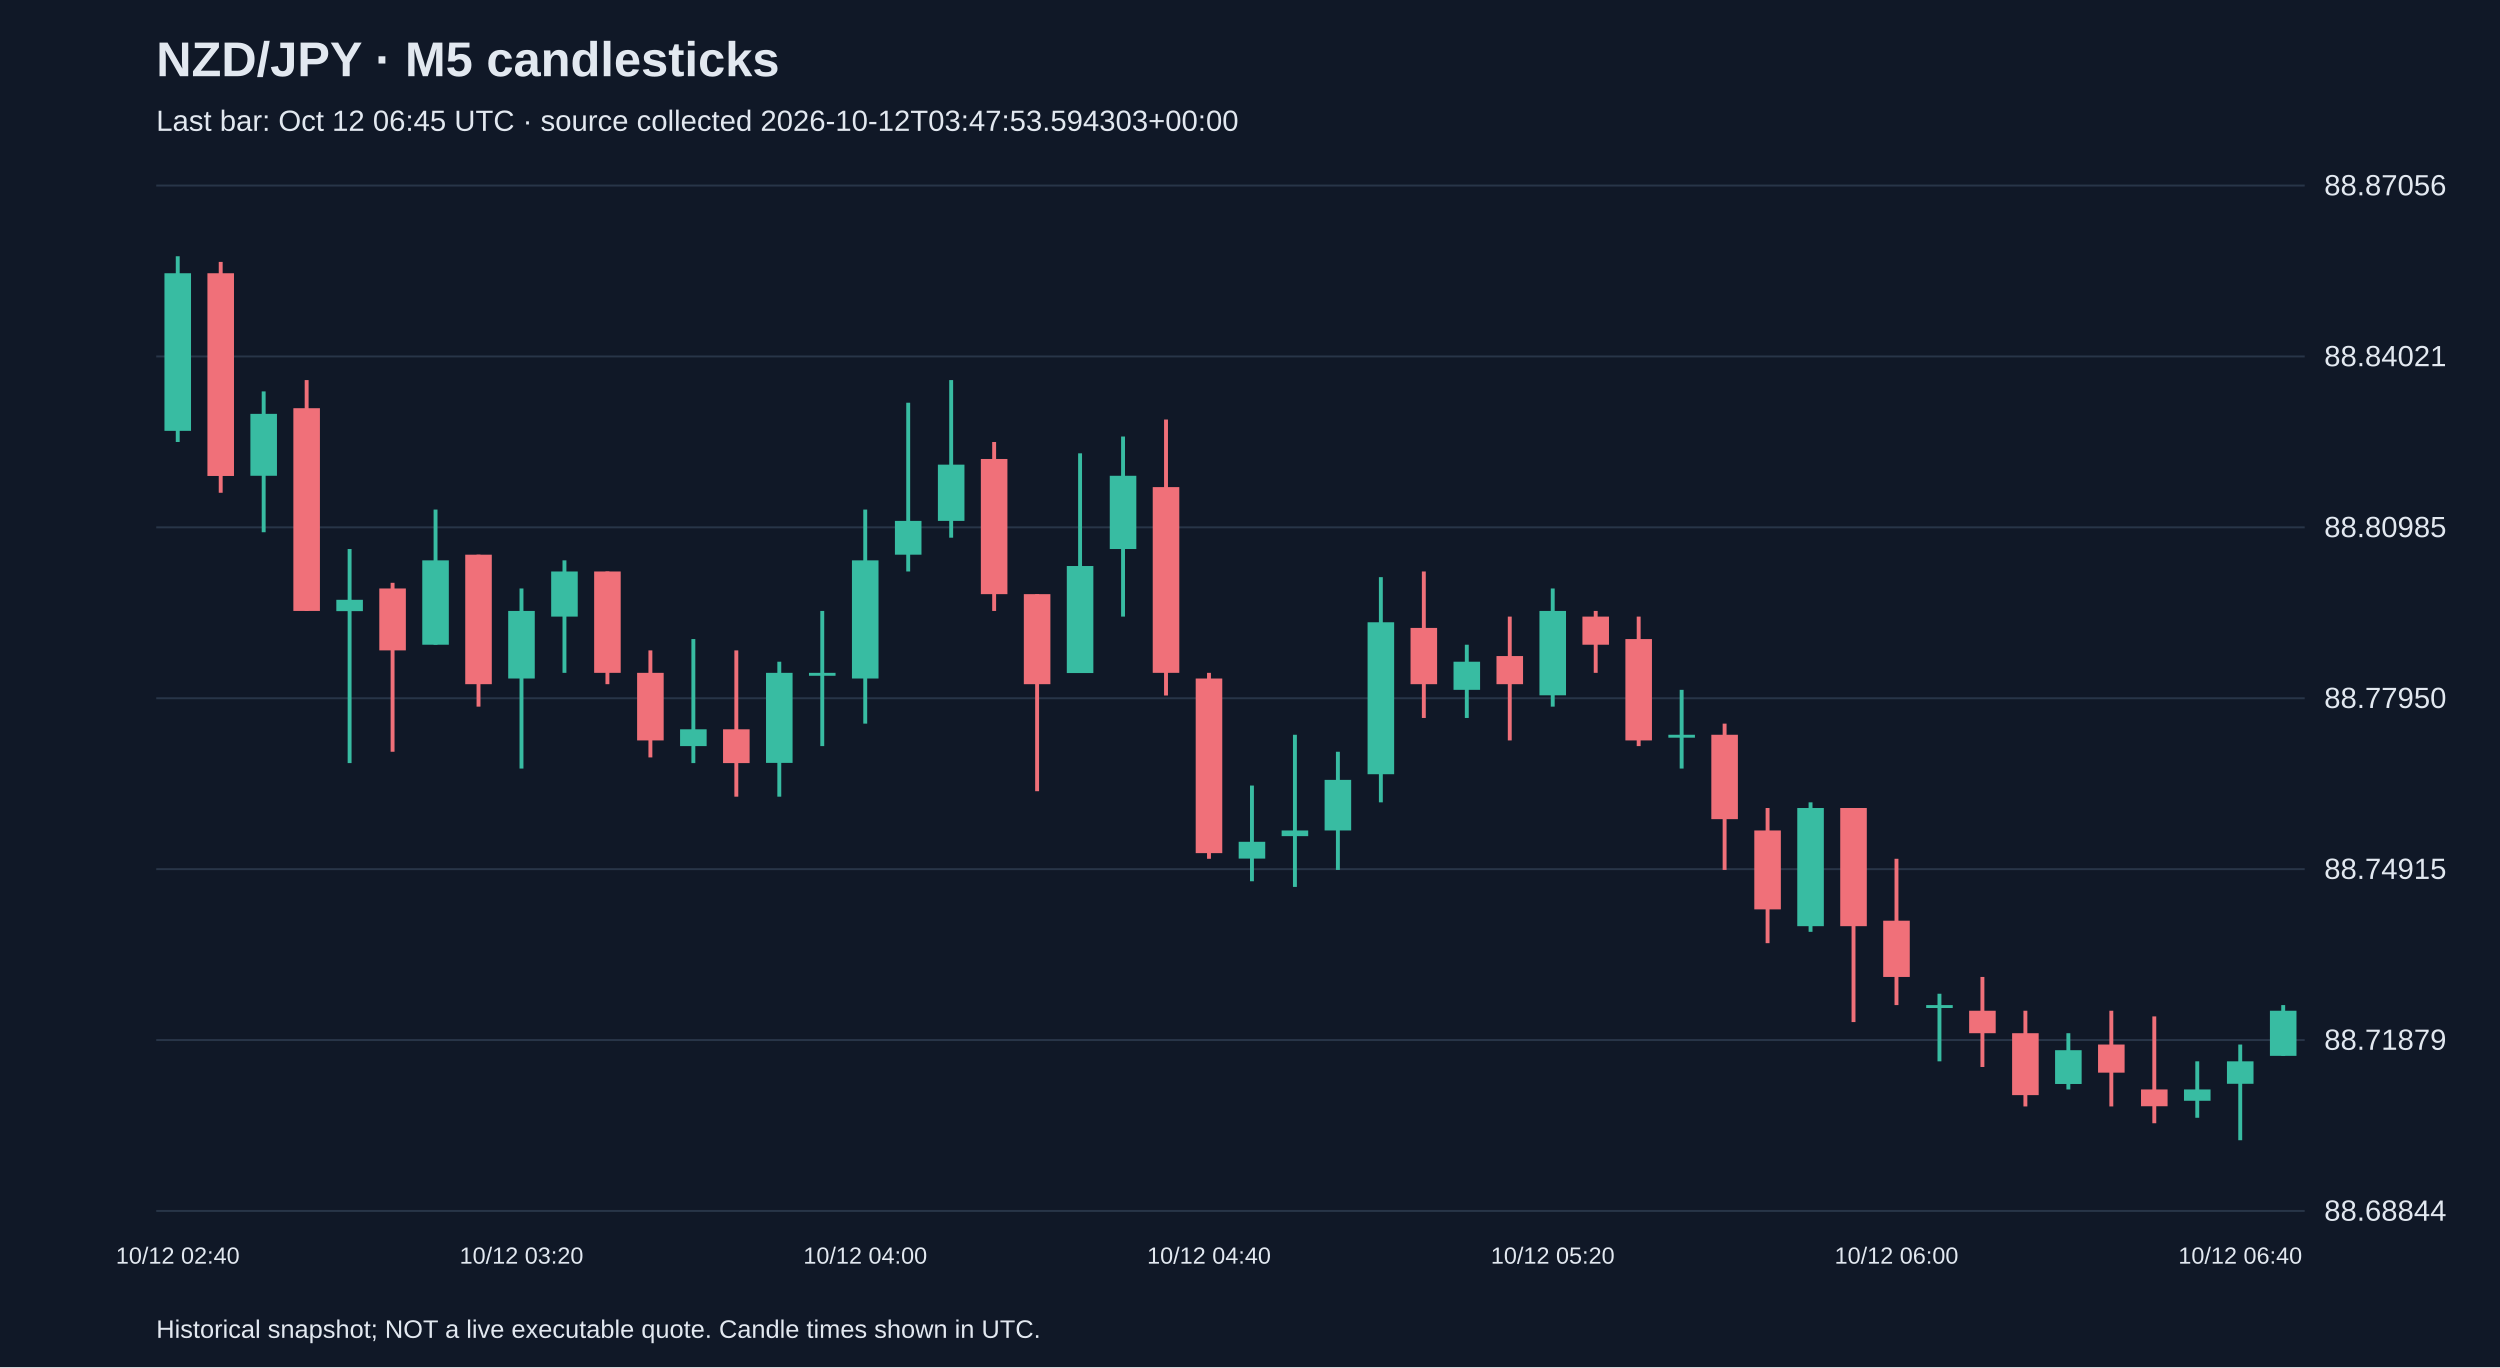
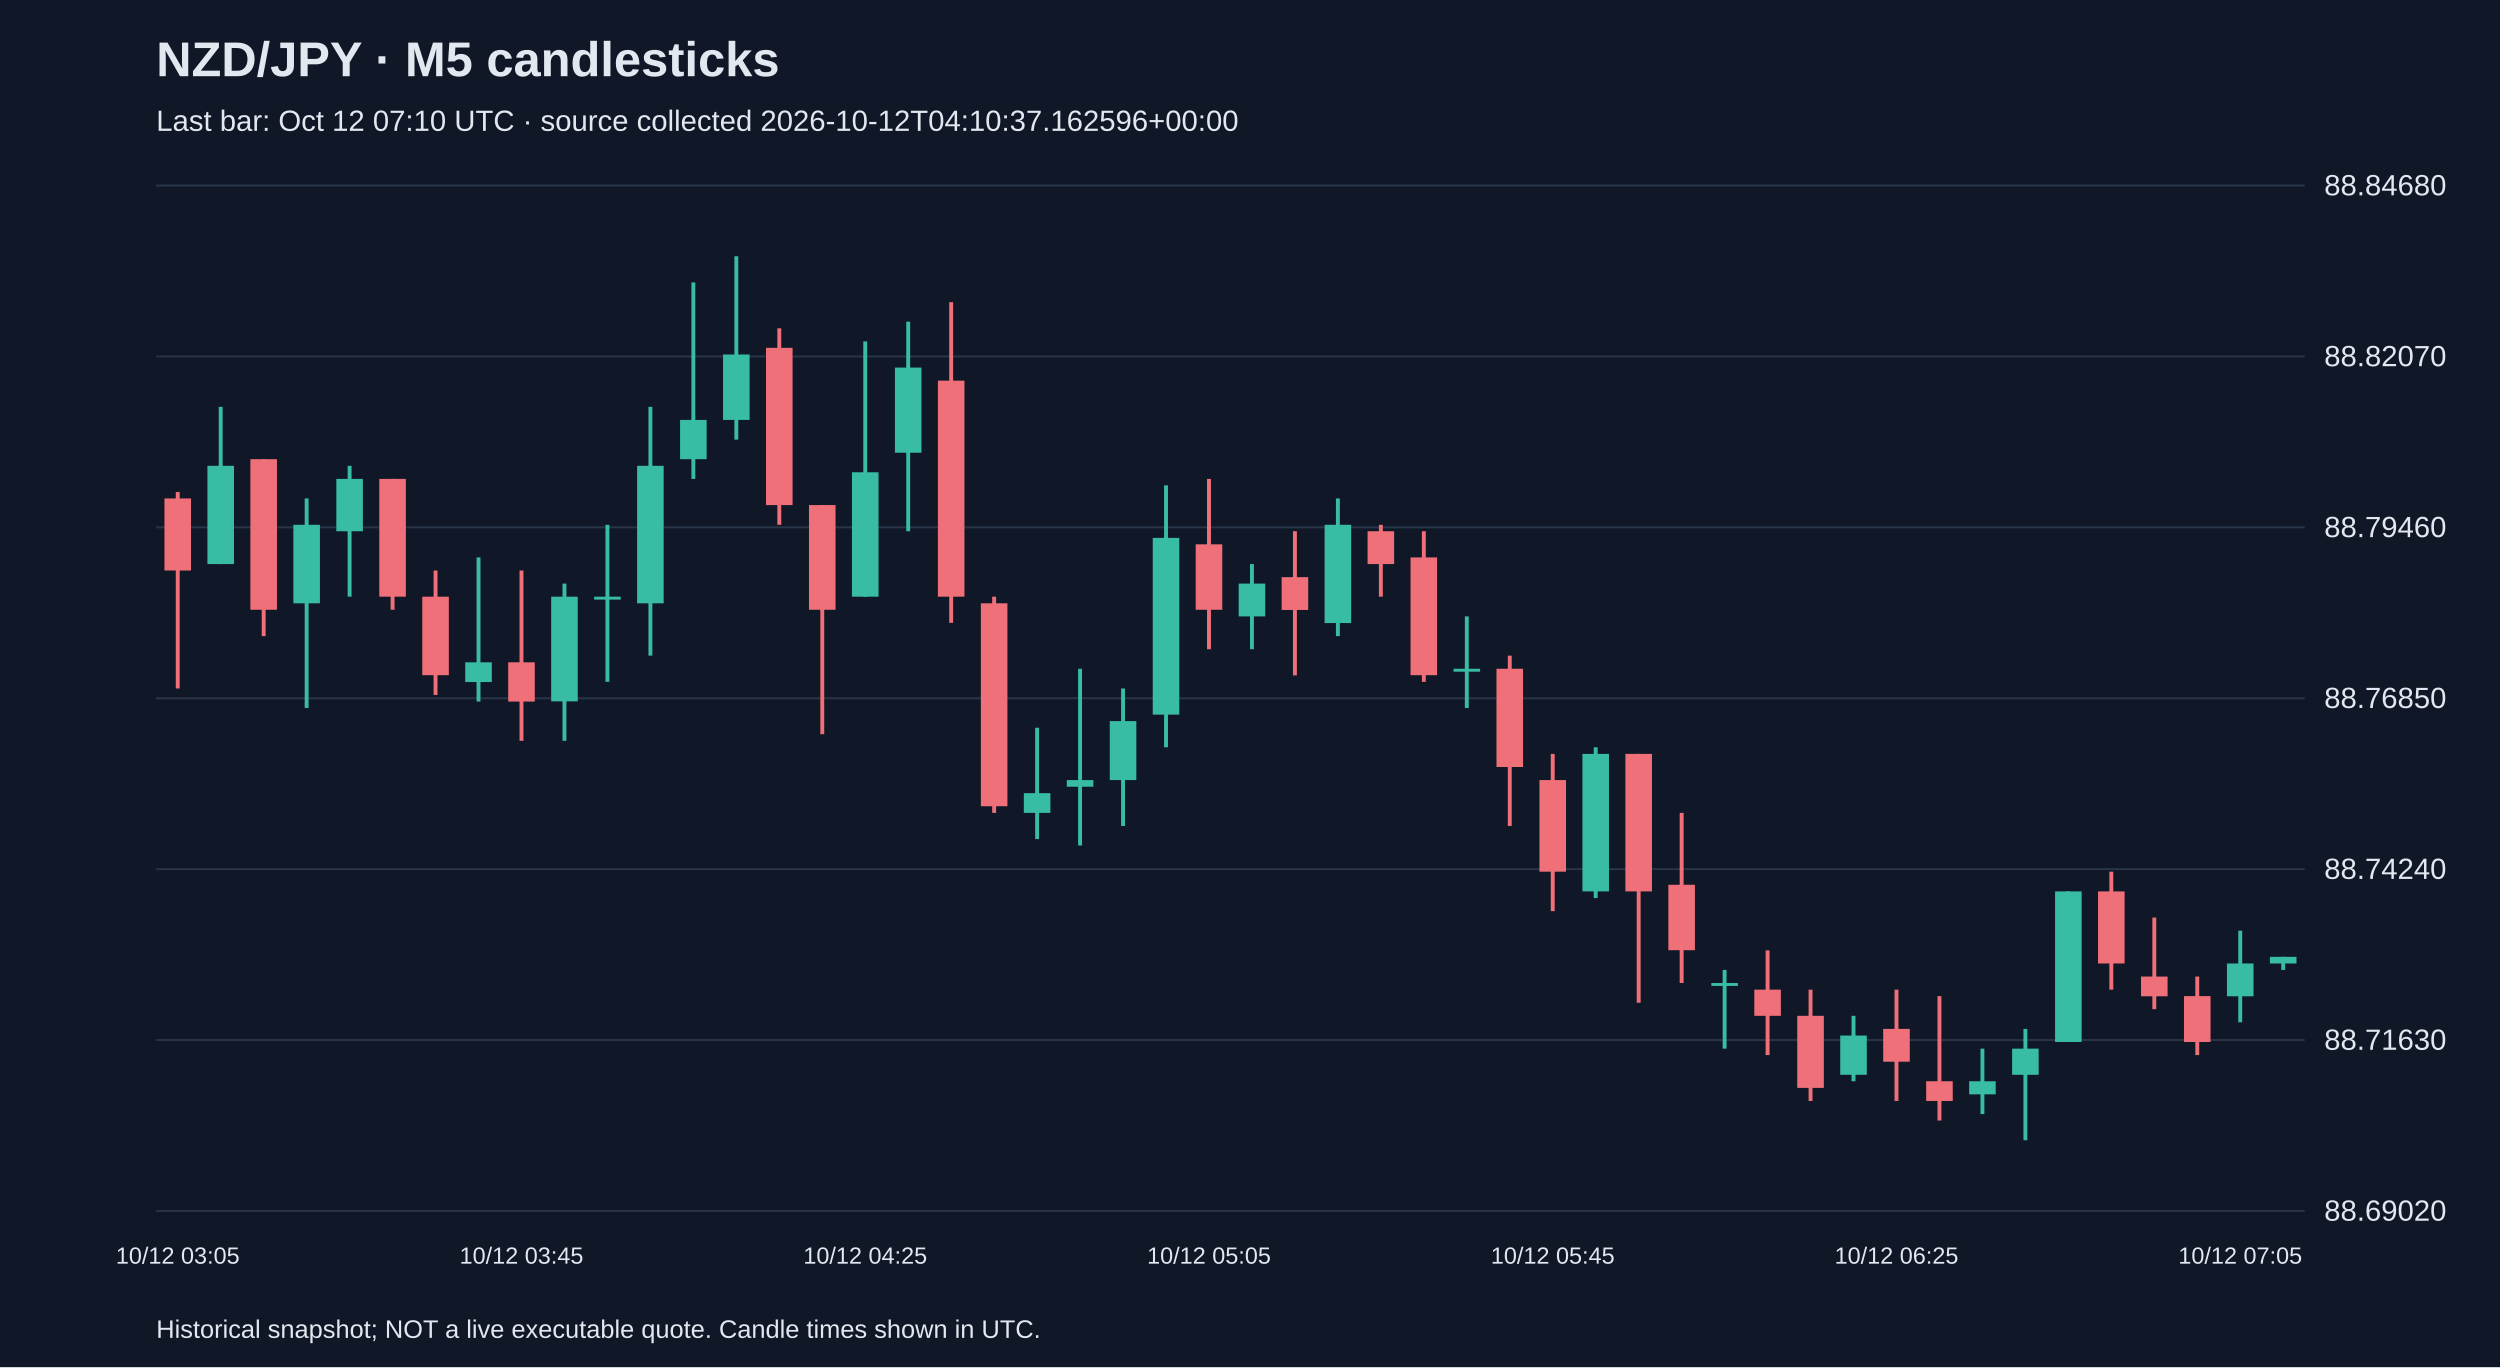
<svg xmlns="http://www.w3.org/2000/svg" viewBox="0 0 1280 700">
  <rect width="100%" height="100%" fill="#101827" />
  <style>text{font-family:Arial,sans-serif;fill:#e2e8f0}</style>
  <text x="80" y="39" font-size="25" font-weight="bold">NZD/JPY · M5 candlesticks</text>
-   <text x="80" y="67" font-size="15" fill="#a6b1c5">Last bar: Oct 12 06:45 UTC · source collected 2026-10-12T03:47:53.594303+00:00</text>
+   <text x="80" y="67" font-size="15" fill="#a6b1c5">Last bar: Oct 12 07:10 UTC · source collected 2026-10-12T04:10:37.162596+00:00</text>
  <line x1="80" y1="620.0" x2="1180" y2="620.0" stroke="#283548" />
-   <text x="1190" y="625.0" font-size="15">88.68844</text>
+   <text x="1190" y="625.0" font-size="15">88.69020</text>
  <line x1="80" y1="532.5" x2="1180" y2="532.5" stroke="#283548" />
-   <text x="1190" y="537.5" font-size="15">88.71879</text>
+   <text x="1190" y="537.5" font-size="15">88.71630</text>
  <line x1="80" y1="445.0" x2="1180" y2="445.0" stroke="#283548" />
-   <text x="1190" y="450.0" font-size="15">88.74915</text>
+   <text x="1190" y="450.0" font-size="15">88.74240</text>
  <line x1="80" y1="357.5" x2="1180" y2="357.5" stroke="#283548" />
-   <text x="1190" y="362.5" font-size="15">88.77950</text>
+   <text x="1190" y="362.5" font-size="15">88.76850</text>
  <line x1="80" y1="270.0" x2="1180" y2="270.0" stroke="#283548" />
-   <text x="1190" y="275.0" font-size="15">88.80985</text>
+   <text x="1190" y="275.0" font-size="15">88.79460</text>
  <line x1="80" y1="182.5" x2="1180" y2="182.5" stroke="#283548" />
-   <text x="1190" y="187.5" font-size="15">88.84021</text>
+   <text x="1190" y="187.5" font-size="15">88.82070</text>
  <line x1="80" y1="95.0" x2="1180" y2="95.0" stroke="#283548" />
-   <text x="1190" y="100.0" font-size="15">88.87056</text>
-   <line x1="91.0" y1="131.2" x2="91.0" y2="226.3" stroke="#38bca2" stroke-width="2" />
-   <rect x="84.2" y="139.9" width="13.6" height="80.7" fill="#38bca2" />
-   <text x="91.0" y="647" text-anchor="middle" font-size="12">10/12 02:40</text>
-   <line x1="113.0" y1="134.1" x2="113.0" y2="252.3" stroke="#f07079" stroke-width="2" />
-   <rect x="106.2" y="139.9" width="13.6" height="103.8" fill="#f07079" />
-   <line x1="135.0" y1="200.4" x2="135.0" y2="272.5" stroke="#38bca2" stroke-width="2" />
-   <rect x="128.2" y="211.9" width="13.6" height="31.7" fill="#38bca2" />
-   <line x1="157.0" y1="194.6" x2="157.0" y2="312.8" stroke="#f07079" stroke-width="2" />
-   <rect x="150.2" y="209.0" width="13.6" height="103.8" fill="#f07079" />
-   <line x1="179.0" y1="281.1" x2="179.0" y2="390.7" stroke="#38bca2" stroke-width="2" />
-   <rect x="172.2" y="307.1" width="13.6" height="5.8" fill="#38bca2" />
-   <line x1="201.0" y1="298.4" x2="201.0" y2="384.9" stroke="#f07079" stroke-width="2" />
-   <rect x="194.2" y="301.3" width="13.6" height="31.7" fill="#f07079" />
-   <line x1="223.0" y1="260.9" x2="223.0" y2="330.1" stroke="#38bca2" stroke-width="2" />
-   <rect x="216.2" y="286.9" width="13.6" height="43.2" fill="#38bca2" />
-   <line x1="245.0" y1="284.0" x2="245.0" y2="361.8" stroke="#f07079" stroke-width="2" />
-   <rect x="238.2" y="284.0" width="13.6" height="66.3" fill="#f07079" />
-   <line x1="267.0" y1="301.3" x2="267.0" y2="393.5" stroke="#38bca2" stroke-width="2" />
-   <rect x="260.2" y="312.8" width="13.6" height="34.6" fill="#38bca2" />
-   <text x="267.0" y="647" text-anchor="middle" font-size="12">10/12 03:20</text>
-   <line x1="289.0" y1="286.9" x2="289.0" y2="344.5" stroke="#38bca2" stroke-width="2" />
-   <rect x="282.2" y="292.6" width="13.6" height="23.1" fill="#38bca2" />
-   <line x1="311.0" y1="292.6" x2="311.0" y2="350.3" stroke="#f07079" stroke-width="2" />
-   <rect x="304.2" y="292.6" width="13.6" height="51.9" fill="#f07079" />
-   <line x1="333.0" y1="333.0" x2="333.0" y2="387.8" stroke="#f07079" stroke-width="2" />
-   <rect x="326.2" y="344.5" width="13.6" height="34.6" fill="#f07079" />
-   <line x1="355.0" y1="327.2" x2="355.0" y2="390.7" stroke="#38bca2" stroke-width="2" />
-   <rect x="348.2" y="373.4" width="13.6" height="8.6" fill="#38bca2" />
-   <line x1="377.0" y1="333.0" x2="377.0" y2="407.9" stroke="#f07079" stroke-width="2" />
-   <rect x="370.2" y="373.4" width="13.6" height="17.3" fill="#f07079" />
-   <line x1="399.0" y1="338.8" x2="399.0" y2="407.9" stroke="#38bca2" stroke-width="2" />
-   <rect x="392.2" y="344.5" width="13.6" height="46.1" fill="#38bca2" />
-   <line x1="421.0" y1="312.8" x2="421.0" y2="382.0" stroke="#38bca2" stroke-width="2" />
-   <rect x="414.2" y="344.5" width="13.6" height="1.5" fill="#38bca2" />
-   <line x1="443.0" y1="260.9" x2="443.0" y2="370.5" stroke="#38bca2" stroke-width="2" />
-   <rect x="436.2" y="286.9" width="13.6" height="60.5" fill="#38bca2" />
-   <text x="443.0" y="647" text-anchor="middle" font-size="12">10/12 04:00</text>
-   <line x1="465.0" y1="206.2" x2="465.0" y2="292.6" stroke="#38bca2" stroke-width="2" />
-   <rect x="458.2" y="266.7" width="13.6" height="17.3" fill="#38bca2" />
-   <line x1="487.0" y1="194.6" x2="487.0" y2="275.3" stroke="#38bca2" stroke-width="2" />
-   <rect x="480.2" y="237.9" width="13.6" height="28.8" fill="#38bca2" />
-   <line x1="509.0" y1="226.3" x2="509.0" y2="312.8" stroke="#f07079" stroke-width="2" />
-   <rect x="502.2" y="235.0" width="13.6" height="69.2" fill="#f07079" />
-   <line x1="531.0" y1="304.2" x2="531.0" y2="405.1" stroke="#f07079" stroke-width="2" />
-   <rect x="524.2" y="304.2" width="13.6" height="46.1" fill="#f07079" />
-   <line x1="553.0" y1="232.1" x2="553.0" y2="344.5" stroke="#38bca2" stroke-width="2" />
-   <rect x="546.2" y="289.8" width="13.6" height="54.8" fill="#38bca2" />
-   <line x1="575.0" y1="223.5" x2="575.0" y2="315.7" stroke="#38bca2" stroke-width="2" />
-   <rect x="568.2" y="243.6" width="13.6" height="37.5" fill="#38bca2" />
-   <line x1="597.0" y1="214.8" x2="597.0" y2="356.1" stroke="#f07079" stroke-width="2" />
-   <rect x="590.2" y="249.4" width="13.6" height="95.1" fill="#f07079" />
-   <line x1="619.0" y1="344.5" x2="619.0" y2="439.7" stroke="#f07079" stroke-width="2" />
-   <rect x="612.2" y="347.4" width="13.6" height="89.4" fill="#f07079" />
-   <text x="619.0" y="647" text-anchor="middle" font-size="12">10/12 04:40</text>
-   <line x1="641.0" y1="402.2" x2="641.0" y2="451.2" stroke="#38bca2" stroke-width="2" />
-   <rect x="634.2" y="431.0" width="13.6" height="8.6" fill="#38bca2" />
-   <line x1="663.0" y1="376.2" x2="663.0" y2="454.1" stroke="#38bca2" stroke-width="2" />
-   <rect x="656.2" y="425.2" width="13.6" height="2.9" fill="#38bca2" />
-   <line x1="685.0" y1="384.9" x2="685.0" y2="445.4" stroke="#38bca2" stroke-width="2" />
-   <rect x="678.2" y="399.3" width="13.6" height="25.9" fill="#38bca2" />
-   <line x1="707.0" y1="295.5" x2="707.0" y2="410.8" stroke="#38bca2" stroke-width="2" />
-   <rect x="700.2" y="318.6" width="13.6" height="77.8" fill="#38bca2" />
-   <line x1="729.0" y1="292.6" x2="729.0" y2="367.6" stroke="#f07079" stroke-width="2" />
-   <rect x="722.2" y="321.5" width="13.6" height="28.8" fill="#f07079" />
-   <line x1="751.0" y1="330.1" x2="751.0" y2="367.6" stroke="#38bca2" stroke-width="2" />
-   <rect x="744.2" y="338.8" width="13.6" height="14.4" fill="#38bca2" />
-   <line x1="773.0" y1="315.7" x2="773.0" y2="379.1" stroke="#f07079" stroke-width="2" />
-   <rect x="766.2" y="335.9" width="13.6" height="14.4" fill="#f07079" />
-   <line x1="795.0" y1="301.3" x2="795.0" y2="361.8" stroke="#38bca2" stroke-width="2" />
-   <rect x="788.2" y="312.8" width="13.6" height="43.2" fill="#38bca2" />
-   <text x="795.0" y="647" text-anchor="middle" font-size="12">10/12 05:20</text>
-   <line x1="817.0" y1="312.8" x2="817.0" y2="344.5" stroke="#f07079" stroke-width="2" />
-   <rect x="810.2" y="315.7" width="13.6" height="14.4" fill="#f07079" />
-   <line x1="839.0" y1="315.7" x2="839.0" y2="382.0" stroke="#f07079" stroke-width="2" />
-   <rect x="832.2" y="327.2" width="13.6" height="51.9" fill="#f07079" />
-   <line x1="861.0" y1="353.2" x2="861.0" y2="393.5" stroke="#38bca2" stroke-width="2" />
-   <rect x="854.2" y="376.2" width="13.6" height="1.5" fill="#38bca2" />
-   <line x1="883.0" y1="370.5" x2="883.0" y2="445.4" stroke="#f07079" stroke-width="2" />
-   <rect x="876.2" y="376.2" width="13.6" height="43.2" fill="#f07079" />
-   <line x1="905.0" y1="413.7" x2="905.0" y2="482.9" stroke="#f07079" stroke-width="2" />
-   <rect x="898.2" y="425.2" width="13.6" height="40.4" fill="#f07079" />
-   <line x1="927.0" y1="410.8" x2="927.0" y2="477.1" stroke="#38bca2" stroke-width="2" />
-   <rect x="920.2" y="413.7" width="13.6" height="60.5" fill="#38bca2" />
-   <line x1="949.0" y1="413.7" x2="949.0" y2="523.3" stroke="#f07079" stroke-width="2" />
-   <rect x="942.2" y="413.7" width="13.6" height="60.5" fill="#f07079" />
-   <line x1="971.0" y1="439.7" x2="971.0" y2="514.6" stroke="#f07079" stroke-width="2" />
-   <rect x="964.2" y="471.4" width="13.6" height="28.8" fill="#f07079" />
-   <text x="971.0" y="647" text-anchor="middle" font-size="12">10/12 06:00</text>
-   <line x1="993.0" y1="508.8" x2="993.0" y2="543.4" stroke="#38bca2" stroke-width="2" />
-   <rect x="986.2" y="514.6" width="13.6" height="1.5" fill="#38bca2" />
-   <line x1="1015.0" y1="500.2" x2="1015.0" y2="546.3" stroke="#f07079" stroke-width="2" />
-   <rect x="1008.2" y="517.5" width="13.6" height="11.5" fill="#f07079" />
-   <line x1="1037.0" y1="517.5" x2="1037.0" y2="566.5" stroke="#f07079" stroke-width="2" />
-   <rect x="1030.2" y="529.0" width="13.6" height="31.7" fill="#f07079" />
-   <line x1="1059.0" y1="529.0" x2="1059.0" y2="557.8" stroke="#38bca2" stroke-width="2" />
-   <rect x="1052.2" y="537.7" width="13.6" height="17.3" fill="#38bca2" />
-   <line x1="1081.0" y1="517.5" x2="1081.0" y2="566.5" stroke="#f07079" stroke-width="2" />
-   <rect x="1074.2" y="534.8" width="13.6" height="14.4" fill="#f07079" />
-   <line x1="1103.0" y1="520.4" x2="1103.0" y2="575.1" stroke="#f07079" stroke-width="2" />
-   <rect x="1096.2" y="557.8" width="13.6" height="8.6" fill="#f07079" />
-   <line x1="1125.0" y1="543.4" x2="1125.0" y2="572.3" stroke="#38bca2" stroke-width="2" />
-   <rect x="1118.2" y="557.8" width="13.6" height="5.8" fill="#38bca2" />
-   <line x1="1147.0" y1="534.8" x2="1147.0" y2="583.8" stroke="#38bca2" stroke-width="2" />
-   <rect x="1140.2" y="543.4" width="13.6" height="11.5" fill="#38bca2" />
-   <text x="1147.0" y="647" text-anchor="middle" font-size="12">10/12 06:40</text>
-   <line x1="1169.0" y1="514.6" x2="1169.0" y2="540.6" stroke="#38bca2" stroke-width="2" />
-   <rect x="1162.2" y="517.5" width="13.6" height="23.1" fill="#38bca2" />
+   <text x="1190" y="100.0" font-size="15">88.84680</text>
+   <line x1="91.0" y1="251.9" x2="91.0" y2="352.5" stroke="#f07079" stroke-width="2" />
+   <rect x="84.2" y="255.2" width="13.6" height="36.9" fill="#f07079" />
+   <text x="91.0" y="647" text-anchor="middle" font-size="12">10/12 03:05</text>
+   <line x1="113.0" y1="208.3" x2="113.0" y2="288.8" stroke="#38bca2" stroke-width="2" />
+   <rect x="106.2" y="238.5" width="13.6" height="50.3" fill="#38bca2" />
+   <line x1="135.0" y1="235.1" x2="135.0" y2="325.7" stroke="#f07079" stroke-width="2" />
+   <rect x="128.2" y="235.1" width="13.6" height="77.1" fill="#f07079" />
+   <line x1="157.0" y1="255.2" x2="157.0" y2="362.5" stroke="#38bca2" stroke-width="2" />
+   <rect x="150.2" y="268.7" width="13.6" height="40.2" fill="#38bca2" />
+   <line x1="179.0" y1="238.5" x2="179.0" y2="305.5" stroke="#38bca2" stroke-width="2" />
+   <rect x="172.2" y="245.2" width="13.6" height="26.8" fill="#38bca2" />
+   <line x1="201.0" y1="245.2" x2="201.0" y2="312.2" stroke="#f07079" stroke-width="2" />
+   <rect x="194.2" y="245.2" width="13.6" height="60.3" fill="#f07079" />
+   <line x1="223.0" y1="292.1" x2="223.0" y2="355.8" stroke="#f07079" stroke-width="2" />
+   <rect x="216.2" y="305.5" width="13.6" height="40.2" fill="#f07079" />
+   <line x1="245.0" y1="285.4" x2="245.0" y2="359.2" stroke="#38bca2" stroke-width="2" />
+   <rect x="238.2" y="339.1" width="13.6" height="10.1" fill="#38bca2" />
+   <line x1="267.0" y1="292.1" x2="267.0" y2="379.3" stroke="#f07079" stroke-width="2" />
+   <rect x="260.2" y="339.1" width="13.6" height="20.1" fill="#f07079" />
+   <text x="267.0" y="647" text-anchor="middle" font-size="12">10/12 03:45</text>
+   <line x1="289.0" y1="298.8" x2="289.0" y2="379.3" stroke="#38bca2" stroke-width="2" />
+   <rect x="282.2" y="305.5" width="13.6" height="53.6" fill="#38bca2" />
+   <line x1="311.0" y1="268.7" x2="311.0" y2="349.1" stroke="#38bca2" stroke-width="2" />
+   <rect x="304.2" y="305.5" width="13.6" height="1.5" fill="#38bca2" />
+   <line x1="333.0" y1="208.3" x2="333.0" y2="335.7" stroke="#38bca2" stroke-width="2" />
+   <rect x="326.2" y="238.5" width="13.6" height="70.4" fill="#38bca2" />
+   <line x1="355.0" y1="144.6" x2="355.0" y2="245.2" stroke="#38bca2" stroke-width="2" />
+   <rect x="348.2" y="215.0" width="13.6" height="20.1" fill="#38bca2" />
+   <line x1="377.0" y1="131.2" x2="377.0" y2="225.1" stroke="#38bca2" stroke-width="2" />
+   <rect x="370.2" y="181.5" width="13.6" height="33.5" fill="#38bca2" />
+   <line x1="399.0" y1="168.1" x2="399.0" y2="268.7" stroke="#f07079" stroke-width="2" />
+   <rect x="392.2" y="178.1" width="13.6" height="80.5" fill="#f07079" />
+   <line x1="421.0" y1="258.6" x2="421.0" y2="375.9" stroke="#f07079" stroke-width="2" />
+   <rect x="414.2" y="258.6" width="13.6" height="53.6" fill="#f07079" />
+   <line x1="443.0" y1="174.8" x2="443.0" y2="305.5" stroke="#38bca2" stroke-width="2" />
+   <rect x="436.2" y="241.8" width="13.6" height="63.7" fill="#38bca2" />
+   <text x="443.0" y="647" text-anchor="middle" font-size="12">10/12 04:25</text>
+   <line x1="465.0" y1="164.7" x2="465.0" y2="272.0" stroke="#38bca2" stroke-width="2" />
+   <rect x="458.2" y="188.2" width="13.6" height="43.6" fill="#38bca2" />
+   <line x1="487.0" y1="154.7" x2="487.0" y2="318.9" stroke="#f07079" stroke-width="2" />
+   <rect x="480.2" y="194.9" width="13.6" height="110.6" fill="#f07079" />
+   <line x1="509.0" y1="305.5" x2="509.0" y2="416.2" stroke="#f07079" stroke-width="2" />
+   <rect x="502.2" y="308.9" width="13.6" height="103.9" fill="#f07079" />
+   <line x1="531.0" y1="372.6" x2="531.0" y2="429.6" stroke="#38bca2" stroke-width="2" />
+   <rect x="524.2" y="406.1" width="13.6" height="10.1" fill="#38bca2" />
+   <line x1="553.0" y1="342.4" x2="553.0" y2="432.9" stroke="#38bca2" stroke-width="2" />
+   <rect x="546.2" y="399.4" width="13.6" height="3.4" fill="#38bca2" />
+   <line x1="575.0" y1="352.5" x2="575.0" y2="422.9" stroke="#38bca2" stroke-width="2" />
+   <rect x="568.2" y="369.2" width="13.6" height="30.2" fill="#38bca2" />
+   <line x1="597.0" y1="248.5" x2="597.0" y2="382.6" stroke="#38bca2" stroke-width="2" />
+   <rect x="590.2" y="275.4" width="13.6" height="90.5" fill="#38bca2" />
+   <line x1="619.0" y1="245.2" x2="619.0" y2="332.4" stroke="#f07079" stroke-width="2" />
+   <rect x="612.2" y="278.7" width="13.6" height="33.5" fill="#f07079" />
+   <text x="619.0" y="647" text-anchor="middle" font-size="12">10/12 05:05</text>
+   <line x1="641.0" y1="288.8" x2="641.0" y2="332.4" stroke="#38bca2" stroke-width="2" />
+   <rect x="634.2" y="298.8" width="13.6" height="16.8" fill="#38bca2" />
+   <line x1="663.0" y1="272.0" x2="663.0" y2="345.8" stroke="#f07079" stroke-width="2" />
+   <rect x="656.2" y="295.5" width="13.6" height="16.8" fill="#f07079" />
+   <line x1="685.0" y1="255.2" x2="685.0" y2="325.7" stroke="#38bca2" stroke-width="2" />
+   <rect x="678.2" y="268.7" width="13.6" height="50.3" fill="#38bca2" />
+   <line x1="707.0" y1="268.7" x2="707.0" y2="305.5" stroke="#f07079" stroke-width="2" />
+   <rect x="700.2" y="272.0" width="13.6" height="16.8" fill="#f07079" />
+   <line x1="729.0" y1="272.0" x2="729.0" y2="349.1" stroke="#f07079" stroke-width="2" />
+   <rect x="722.2" y="285.4" width="13.6" height="60.3" fill="#f07079" />
+   <line x1="751.0" y1="315.6" x2="751.0" y2="362.5" stroke="#38bca2" stroke-width="2" />
+   <rect x="744.2" y="342.4" width="13.6" height="1.5" fill="#38bca2" />
+   <line x1="773.0" y1="335.7" x2="773.0" y2="422.9" stroke="#f07079" stroke-width="2" />
+   <rect x="766.2" y="342.4" width="13.6" height="50.3" fill="#f07079" />
+   <line x1="795.0" y1="386.0" x2="795.0" y2="466.5" stroke="#f07079" stroke-width="2" />
+   <rect x="788.2" y="399.4" width="13.6" height="46.9" fill="#f07079" />
+   <text x="795.0" y="647" text-anchor="middle" font-size="12">10/12 05:45</text>
+   <line x1="817.0" y1="382.6" x2="817.0" y2="459.8" stroke="#38bca2" stroke-width="2" />
+   <rect x="810.2" y="386.0" width="13.6" height="70.4" fill="#38bca2" />
+   <line x1="839.0" y1="386.0" x2="839.0" y2="513.4" stroke="#f07079" stroke-width="2" />
+   <rect x="832.2" y="386.0" width="13.6" height="70.4" fill="#f07079" />
+   <line x1="861.0" y1="416.2" x2="861.0" y2="503.3" stroke="#f07079" stroke-width="2" />
+   <rect x="854.2" y="453.0" width="13.6" height="33.5" fill="#f07079" />
+   <line x1="883.0" y1="496.6" x2="883.0" y2="536.9" stroke="#38bca2" stroke-width="2" />
+   <rect x="876.2" y="503.3" width="13.6" height="1.5" fill="#38bca2" />
+   <line x1="905.0" y1="486.6" x2="905.0" y2="540.2" stroke="#f07079" stroke-width="2" />
+   <rect x="898.2" y="506.7" width="13.6" height="13.4" fill="#f07079" />
+   <line x1="927.0" y1="506.7" x2="927.0" y2="563.7" stroke="#f07079" stroke-width="2" />
+   <rect x="920.2" y="520.1" width="13.6" height="36.9" fill="#f07079" />
+   <line x1="949.0" y1="520.1" x2="949.0" y2="553.6" stroke="#38bca2" stroke-width="2" />
+   <rect x="942.2" y="530.2" width="13.6" height="20.1" fill="#38bca2" />
+   <line x1="971.0" y1="506.7" x2="971.0" y2="563.7" stroke="#f07079" stroke-width="2" />
+   <rect x="964.2" y="526.8" width="13.6" height="16.8" fill="#f07079" />
+   <text x="971.0" y="647" text-anchor="middle" font-size="12">10/12 06:25</text>
+   <line x1="993.0" y1="510.0" x2="993.0" y2="573.7" stroke="#f07079" stroke-width="2" />
+   <rect x="986.2" y="553.6" width="13.6" height="10.1" fill="#f07079" />
+   <line x1="1015.0" y1="536.9" x2="1015.0" y2="570.4" stroke="#38bca2" stroke-width="2" />
+   <rect x="1008.2" y="553.6" width="13.6" height="6.7" fill="#38bca2" />
+   <line x1="1037.0" y1="526.8" x2="1037.0" y2="583.8" stroke="#38bca2" stroke-width="2" />
+   <rect x="1030.2" y="536.9" width="13.6" height="13.4" fill="#38bca2" />
+   <line x1="1059.0" y1="456.4" x2="1059.0" y2="533.5" stroke="#38bca2" stroke-width="2" />
+   <rect x="1052.2" y="456.4" width="13.6" height="77.1" fill="#38bca2" />
+   <line x1="1081.0" y1="446.3" x2="1081.0" y2="506.7" stroke="#f07079" stroke-width="2" />
+   <rect x="1074.2" y="456.4" width="13.6" height="36.9" fill="#f07079" />
+   <line x1="1103.0" y1="469.8" x2="1103.0" y2="516.7" stroke="#f07079" stroke-width="2" />
+   <rect x="1096.2" y="500.0" width="13.6" height="10.1" fill="#f07079" />
+   <line x1="1125.0" y1="500.0" x2="1125.0" y2="540.2" stroke="#f07079" stroke-width="2" />
+   <rect x="1118.2" y="510.0" width="13.6" height="23.5" fill="#f07079" />
+   <line x1="1147.0" y1="476.5" x2="1147.0" y2="523.4" stroke="#38bca2" stroke-width="2" />
+   <rect x="1140.2" y="493.3" width="13.6" height="16.8" fill="#38bca2" />
+   <text x="1147.0" y="647" text-anchor="middle" font-size="12">10/12 07:05</text>
+   <line x1="1169.0" y1="489.9" x2="1169.0" y2="496.6" stroke="#38bca2" stroke-width="2" />
+   <rect x="1162.2" y="489.9" width="13.6" height="3.4" fill="#38bca2" />
  <text x="80" y="685" font-size="13">Historical snapshot; NOT a live executable quote. Candle times shown in UTC.</text>
</svg>
